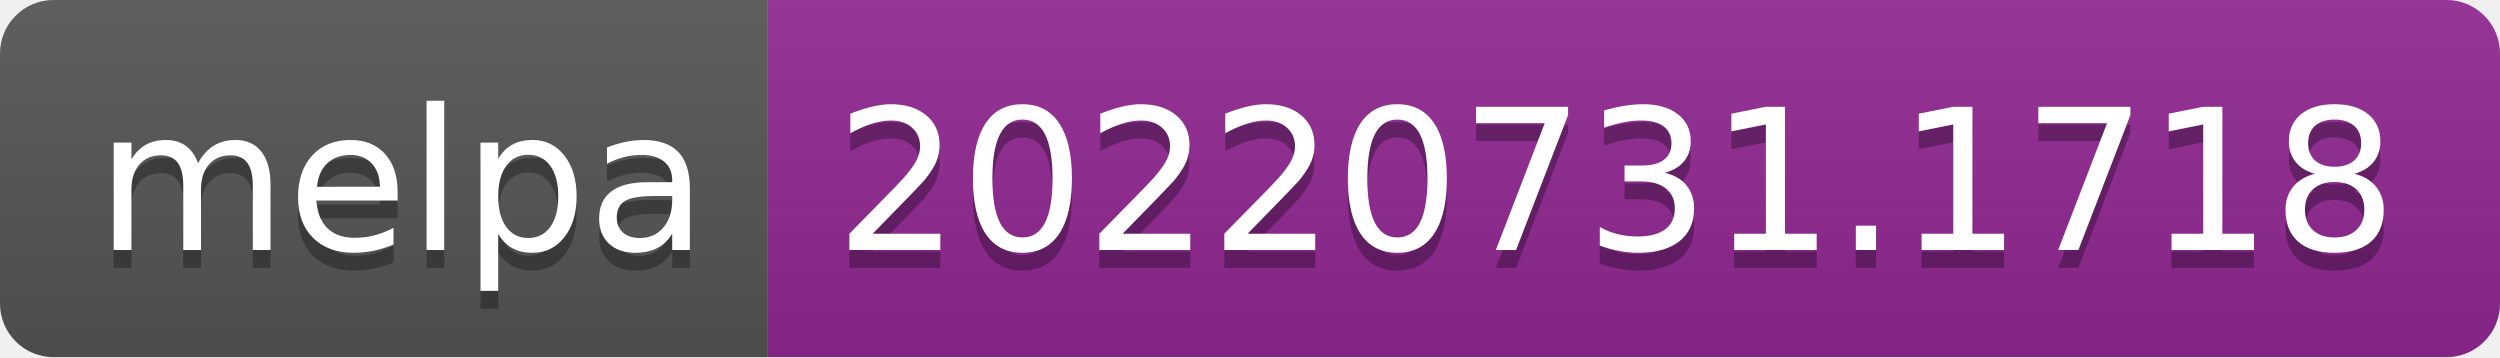
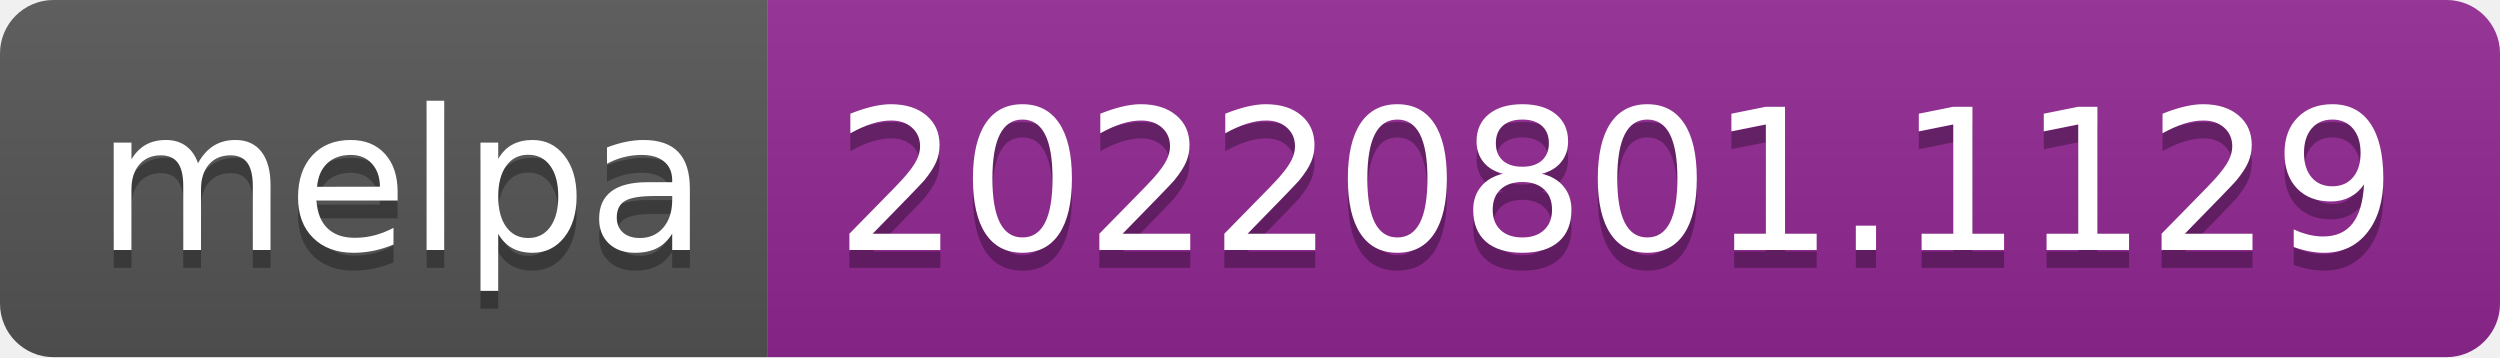
- <svg xmlns="http://www.w3.org/2000/svg" width="140" height="20" role="img" aria-label="melpa: 20220731.1718">
+ <svg xmlns="http://www.w3.org/2000/svg" width="140" height="20" role="img" aria-label="melpa: 20220801.1129">
  <linearGradient id="s" x2="0" y2="100%">
    <stop offset="0" stop-color="#bbb" stop-opacity=".1" />
    <stop offset="1" stop-opacity=".1" />
  </linearGradient>
  <clipPath id="r">
    <rect width="140" height="20" rx="3" fill="#fff" />
  </clipPath>
  <g clip-path="url(#r)">
    <rect width="43" height="20" fill="#555" />
    <rect x="43" width="97" height="20" fill="#922793" />
    <rect width="140" height="20" fill="url(#s)" />
  </g>
  <g fill="#fff" text-anchor="middle" font-family="Verdana,Geneva,DejaVu Sans,sans-serif" text-rendering="geometricPrecision" font-size="110">
    <text aria-hidden="true" x="225" y="150" fill="#010101" fill-opacity=".3" transform="scale(.1)" textLength="330">melpa</text>
    <text x="225" y="140" transform="scale(.1)" fill="#fff" textLength="330">melpa</text>
-     <text aria-hidden="true" x="905" y="150" fill="#010101" fill-opacity=".3" transform="scale(.1)" textLength="870">20220731.1718</text>
-     <text x="905" y="140" transform="scale(.1)" fill="#fff" textLength="870">20220731.1718</text>
+     <text aria-hidden="true" x="905" y="150" fill="#010101" fill-opacity=".3" transform="scale(.1)" textLength="870">20220801.1129</text>
+     <text x="905" y="140" transform="scale(.1)" fill="#fff" textLength="870">20220801.1129</text>
  </g>
</svg>
